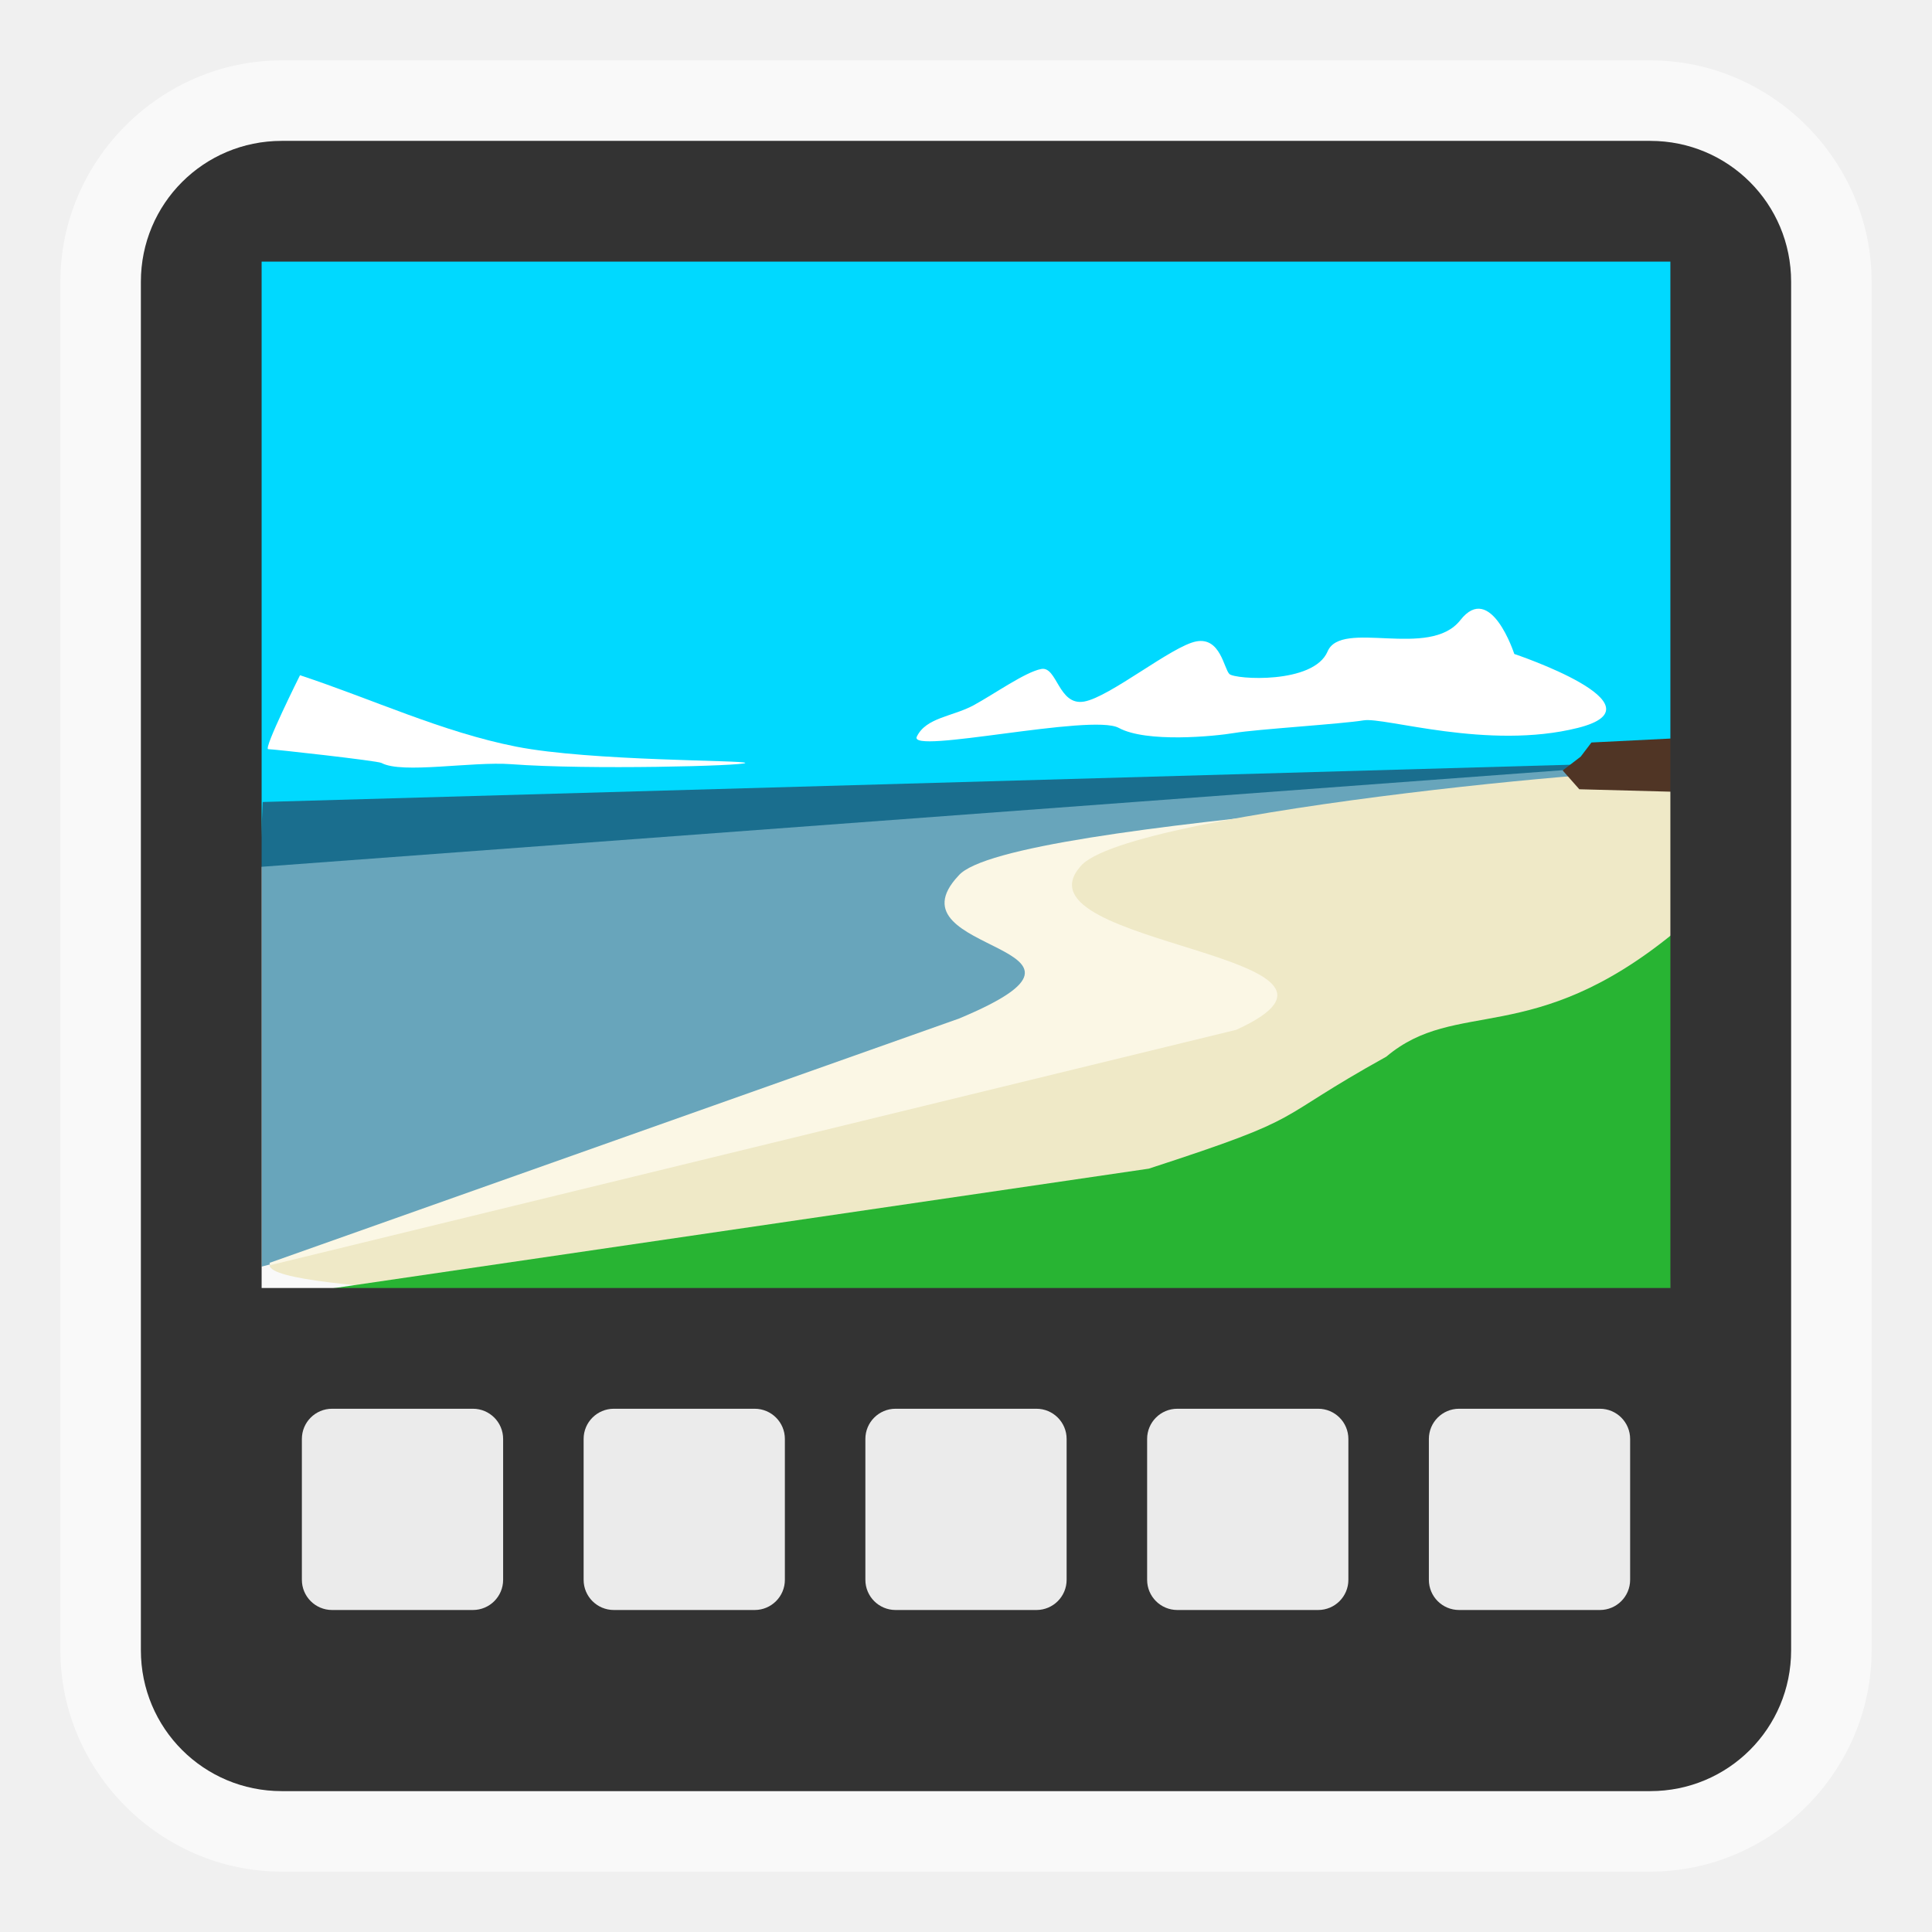
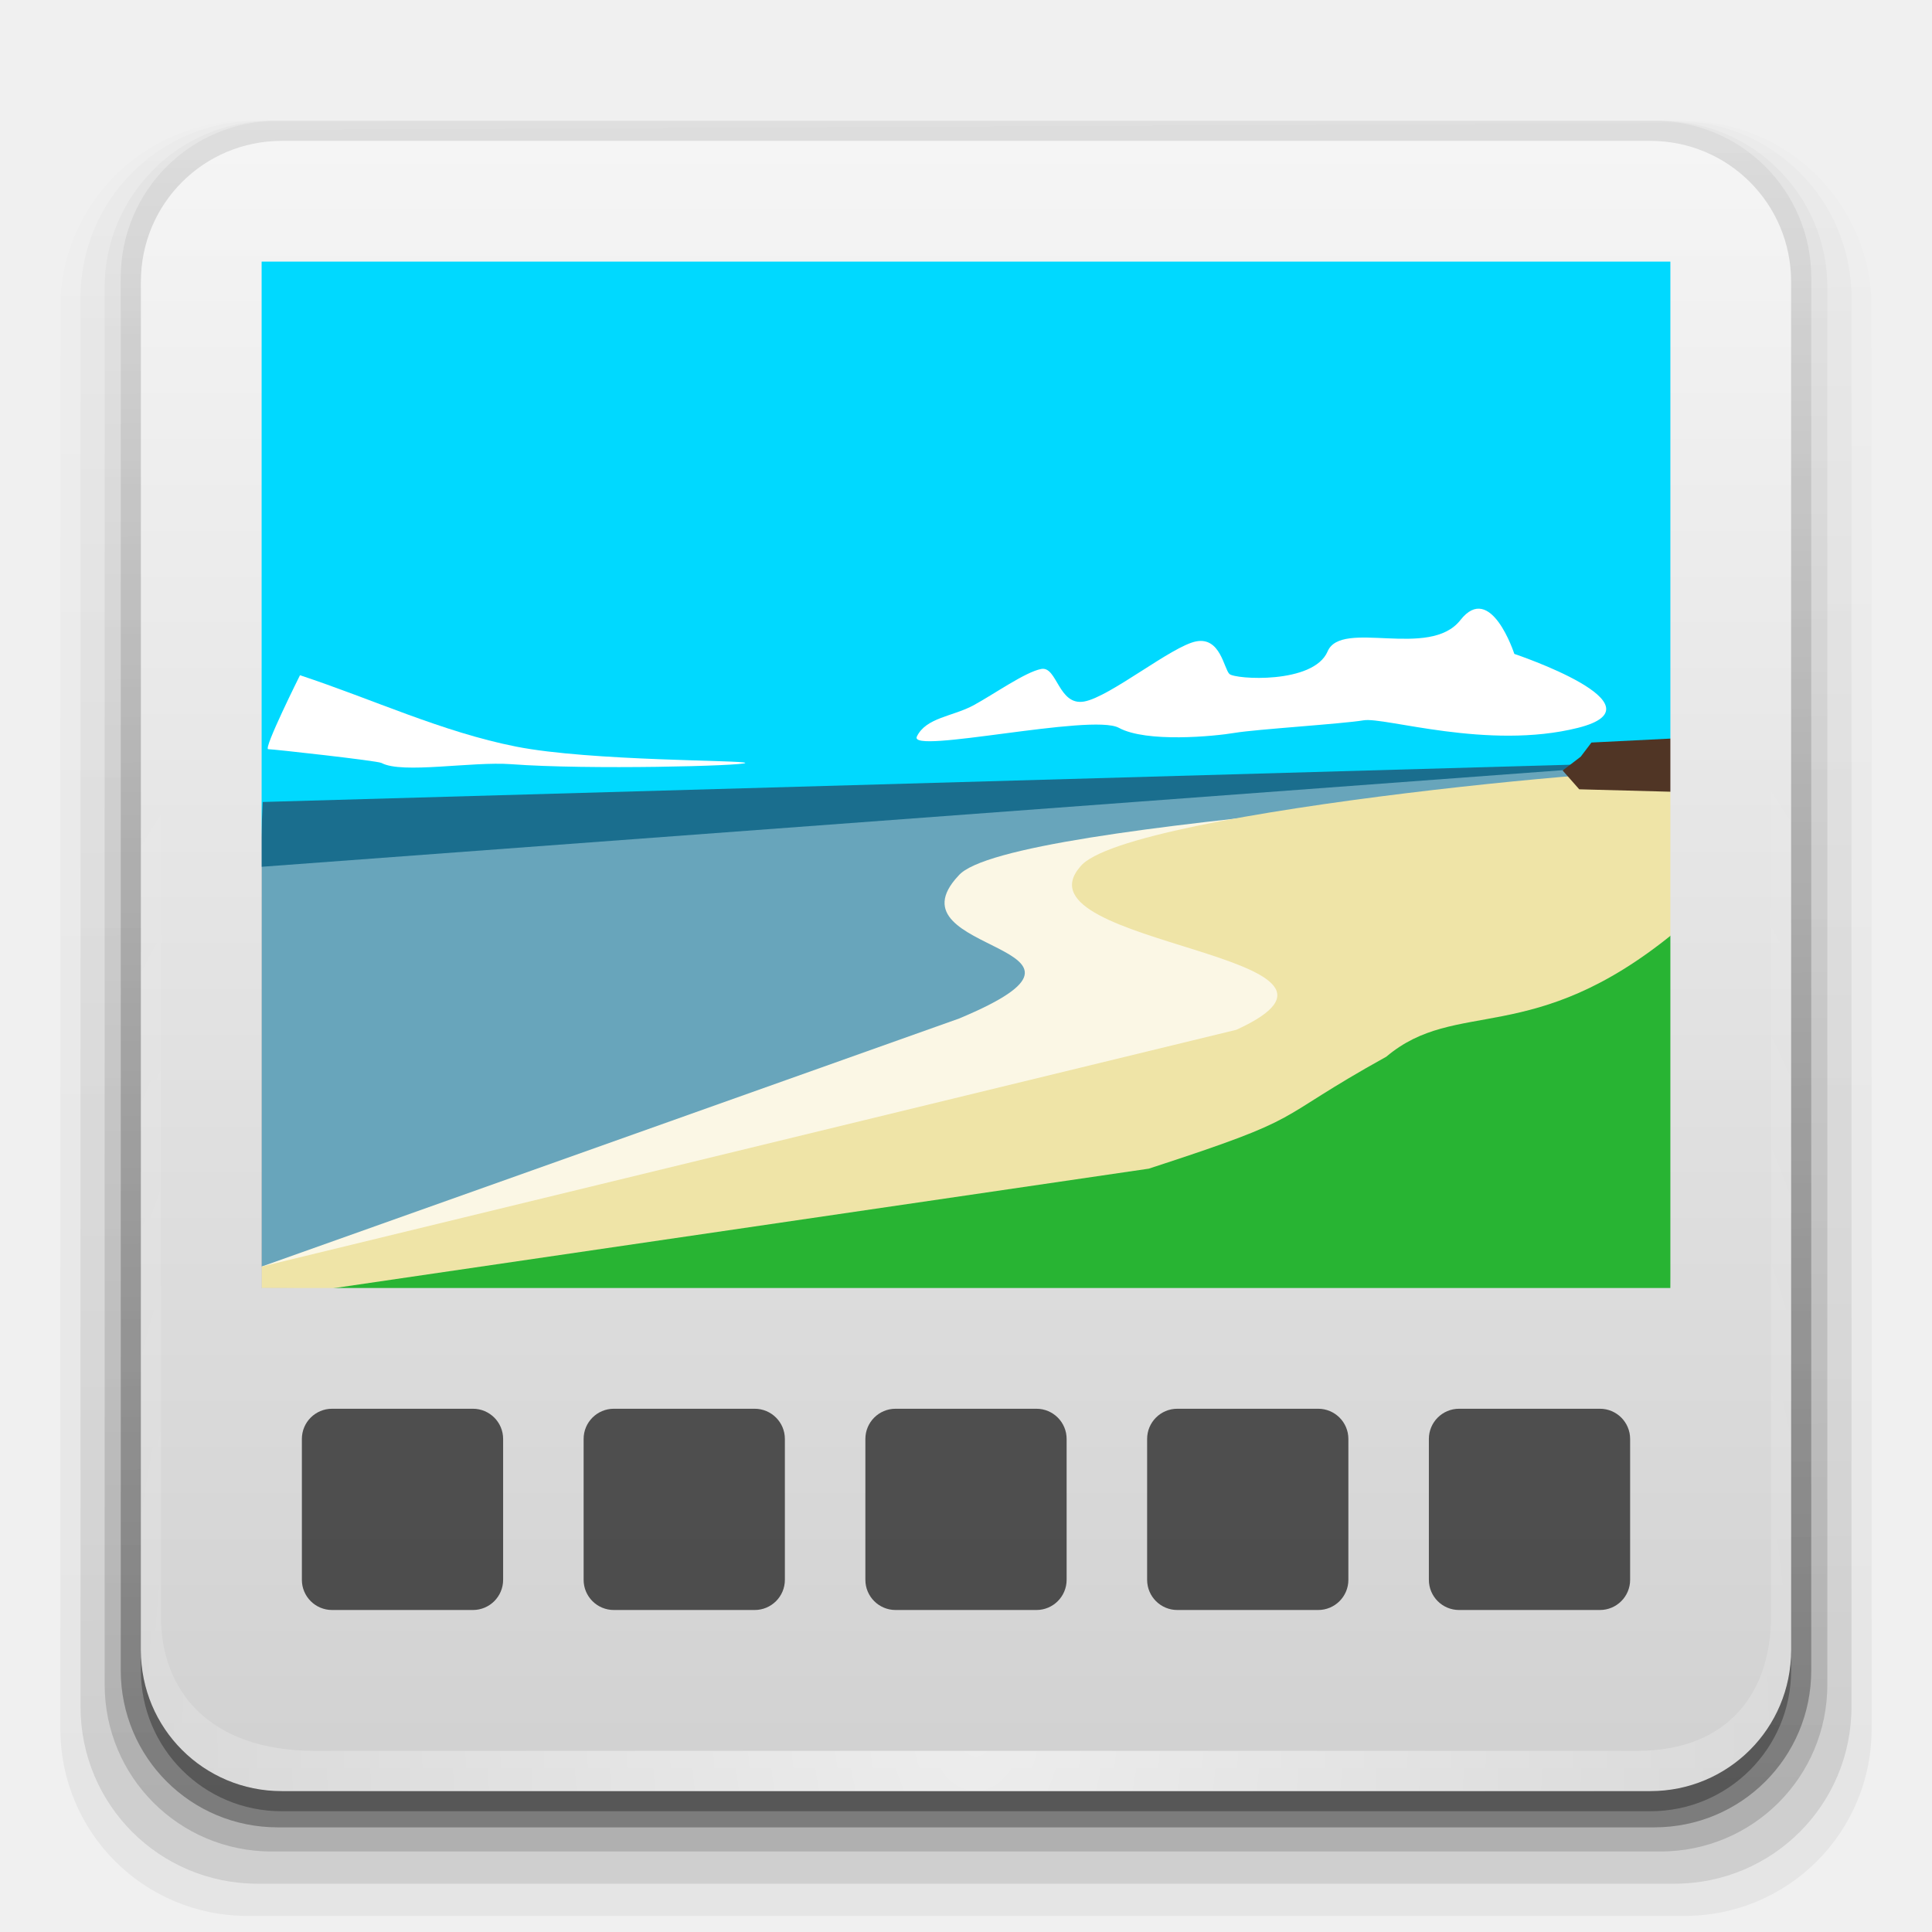
- <svg xmlns="http://www.w3.org/2000/svg" width="96" version="1.0" height="96">
-   <path style="opacity:.6;fill:#fff" d="M 14,3 C 7.975,3 3,7.975 3,14 v 68 c 0,6.025 4.975,11 11,11 h 68 c 6.025,0 11,-4.975 11,-11 V 14 C 93,7.975 88.025,3 82,3 Z" />
+ <svg xmlns="http://www.w3.org/2000/svg" xmlns:xlink="http://www.w3.org/1999/xlink" width="48" version="1.0" height="48">
+   <defs>
+     <linearGradient id="linearGradient4733">
+       <stop offset="0" />
+       <stop offset="1" style="stop-opacity:.1" />
+     </linearGradient>
+     <linearGradient id="linearGradient7837">
+       <stop offset="0" style="stop-color:#d1d1d1" />
+       <stop offset="1" style="stop-color:#f5f5f5" />
+     </linearGradient>
+     <linearGradient id="linearGradient3570">
+       <stop offset="0" style="stop-color:#fff" />
+       <stop offset="1" style="stop-color:#fff;stop-opacity:0" />
+     </linearGradient>
+     <linearGradient gradientTransform="scale(0.5)" xlink:href="#linearGradient4733" id="linearGradient4759" y1="90" x1="13.8" y2="4.2" x2="13.391" gradientUnits="userSpaceOnUse" />
+     <linearGradient gradientTransform="scale(0.5)" xlink:href="#linearGradient4733" id="linearGradient973" y1="90" x1="13.8" y2="4.2" x2="13.391" gradientUnits="userSpaceOnUse" />
+     <linearGradient gradientTransform="scale(0.5)" xlink:href="#linearGradient4733" id="linearGradient4743" y1="90" x1="13.8" y2="4.2" x2="13.391" gradientUnits="userSpaceOnUse" />
+     <linearGradient gradientTransform="scale(0.5)" xlink:href="#linearGradient4733" id="linearGradient4751" y1="90" x1="13.8" y2="4.2" x2="13.391" gradientUnits="userSpaceOnUse" />
+     <linearGradient gradientTransform="scale(0.5)" xlink:href="#linearGradient7837" id="linearGradient7839" y1="89" x1="14" y2="7" x2="14" gradientUnits="userSpaceOnUse" />
+     <radialGradient fx="24.25" fy="43" cx="24.25" cy="43" gradientTransform="matrix(1.342787,-0.00919718,0.01219515,1.780488,-8.836982,-33.33794)" xlink:href="#linearGradient3570" id="radialGradient5026" r="20.5" gradientUnits="userSpaceOnUse" />
+   </defs>
+   <path style="opacity:.05;fill:url(#linearGradient4759)" d="m 6.15,3 h 35.7 c 2.576,0 4.65,2.074 4.65,4.65 v 35.3 c 0,2.576 -2.074,4.65 -4.65,4.65 H 6.15 C 3.574,47.6 1.5,45.526 1.5,42.95 V 7.65 C 1.5,5.074 3.574,3 6.15,3 Z" />
+   <path style="opacity:.1;fill:url(#linearGradient4751)" d="M 6.4,3 H 41.6 C 44.038,3 46,4.962 46,7.4 v 35 c 0,2.438 -1.962,4.4 -4.4,4.4 H 6.4 C 3.962,46.8 2,44.838 2,42.4 V 7.4 C 2,4.962 3.962,3 6.4,3 Z" />
+   <path style="opacity:.15;fill:url(#linearGradient4743)" d="m 6.75,3 h 34.5 c 2.299,0 4.15,1.851 4.15,4.15 v 34.7 C 45.4,44.149 43.549,46 41.25,46 H 6.75 C 4.451,46 2.6,44.149 2.6,41.85 V 7.15 C 2.6,4.851 4.451,3 6.75,3 Z" />
+   <path style="opacity:.3;fill:url(#linearGradient973)" d="M 6.9,3 H 41.1 C 43.261,3 45,4.739 45,6.9 v 34.6 c 0,2.161 -1.739,3.9 -3.9,3.9 H 6.9 C 4.739,45.4 3,43.661 3,41.5 V 6.9 C 3,4.739 4.739,3 6.9,3 Z" />
  <g style="fill-rule:evenodd">
-     <rect width="70.311" x="12.916" y="11.331" height="30.227" style="fill:#00d9ff" />
-     <path style="fill:#68a5bb" d="M 13,62.937 V 41.671 L 83.422,37.848 56.151,51.678 13,62.937 Z" />
-     <path style="fill:#fbf7e5" d="M 13.395,62.75 47.656,50.61 c 8.945,-3.735 -3.713,-3.175 -0.03,-7.097 2.405,-2.864 35.434,-4.296 35.584,-5.229 l -4.873,25.151 c 0,0 -64.717,2.054 -64.943,-0.685 z" />
-     <path style="fill:#fff" d="m 45.557,36.602 c 0.458,-0.955 1.787,-0.996 2.818,-1.556 1.031,-0.56 2.577,-1.66 3.367,-1.805 0.79,-0.145 0.848,1.847 2.13,1.619 1.283,-0.228 4.364,-2.76 5.567,-2.988 1.203,-0.228 1.374,1.349 1.649,1.619 0.275,0.27 4.183,0.52 4.879,-1.121 0.687,-1.619 5.062,0.403 6.597,-1.556 1.512,-1.93 2.68,1.681 2.68,1.681 0,0 7.628,2.552 3.161,3.673 -4.467,1.121 -9.61,-0.55 -10.652,-0.374 -1.042,0.176 -5.349,0.446 -6.391,0.623 -1.042,0.176 -4.398,0.498 -5.773,-0.249 -1.345,-0.731 -10.467,1.338 -10.034,0.436 z" />
-     <path style="fill:#efe9c7" d="M 13.395,62.874 61.431,51.17 c 8.178,-3.735 -11.133,-4.171 -7.766,-8.093 2.199,-2.864 31.269,-5.354 29.482,-4.669 l -0.137,26.085 c 0,0 -69.409,1.121 -69.616,-1.619 z" />
-     <path style="fill:#1a6e8e" d="m 12.916,43.077 .137,-3.226 70.301,-2.004 -70.438,5.229 z " />
-     <path style="fill:#503525" d="m 77.65,38.283 .893,-.685 .535,-.704 4.295,-.214 -.225,2.662 -4.673,-.124 -.825,-.934 z " />
-     <path style="fill:#fff" d="m 18.954,37.91 c 1.031,0.558 4.494,-0.085 6.448,0.062 3.841,0.289 11.59,0.084 11.632,-0.062 0.042,-0.144 -7.68,-0.081 -11.38,-0.809 -3.676,-0.724 -7.165,-2.366 -10.747,-3.549 0,0 -1.833,3.673 -1.58,3.673 0.253,0 5.427,0.577 5.627,0.685 z" />
-     <path style="fill:#28b433" d="m 12.505,64.606 44.578,-6.536 c 8.178,-2.661 5.865,-2.271 11.802,-5.565 3.484,-2.94 7.255,-0.413 14.263,-6.127 l -.137,18.181 c 0,0 -72.572,0.098 -70.505,0.047 z " />
+     <rect width="35.155" x="6.458" y="5.665" height="15.114" style="fill:#00d9ff" />
+     <path style="fill:#68a5bb" d="M 6.5,31.468 V 20.836 L 41.711,18.924 28.075,25.839 6.5,31.468 Z" />
+     <path style="fill:#fbf7e5" d="m 6.5,31.468 17.328,-6.163 c 4.472,-1.868 -1.857,-1.588 -0.015,-3.549 1.203,-1.432 17.717,-2.148 17.792,-2.615 l -2.436,12.576 -32.669,.283 Z " />
+     <path style="fill:#fff" d="m 22.778,18.301 c 0.229,-0.477 0.893,-0.498 1.409,-0.778 0.515,-0.28 1.289,-0.83 1.684,-0.903 0.395,-0.073 0.424,0.923 1.065,0.809 0.641,-0.114 2.182,-1.38 2.783,-1.494 0.601,-0.114 0.687,0.674 0.825,0.809 0.137,0.135 2.091,0.26 2.44,-0.56 0.344,-0.809 2.531,0.202 3.299,-0.778 0.756,-0.965 1.34,0.84 1.34,0.84 0,0 3.814,1.276 1.581,1.837 -2.233,0.56 -4.805,-0.275 -5.326,-0.187 -0.521,0.088 -2.674,0.223 -3.196,0.311 -0.521,0.088 -2.199,0.249 -2.886,-0.125 -0.673,-0.366 -5.233,0.669 -5.017,0.218 z " />
+     <path style="fill:#efe4a7" d="m 6.5,31.468 24.216,-5.883 c 4.089,-1.868 -5.566,-2.086 -3.883,-4.047 1.1,-1.432 15.634,-2.677 14.741,-2.335 l -.069,13.043 -35.005,-.246 Z " />
+     <path style="fill:#1a6e8e" d="m 6.458,21.538 .069,-1.613 35.15,-1.002 -35.219,2.615 Z " />
+     <path style="fill:#503525" d="m 38.825,19.142 .447,-.342 .267,-.352 2.147,-.107 -.113,1.331 -2.337,-.062 -.412,-.467 z " />
+     <path style="fill:#fff" d="m 9.477,18.955 c 0.516,0.279 2.247,-0.042 3.224,0.031 1.92,0.144 5.795,0.042 5.816,-0.031 0.021,-0.072 -3.84,-0.04 -5.69,-0.405 -1.838,-0.362 -3.582,-1.183 -5.374,-1.774 0,0 -0.917,1.837 -0.79,1.837 0.126,0 2.713,0.288 2.813,0.342 z " />
+     <path style="fill:#28b433" d="m 6.253,32.303 22.289,-3.268 c 4.089,-1.33 2.932,-1.135 5.901,-2.782 1.742,-1.47 3.627,-0.206 7.132,-3.063 l -.069,9.09 c 0,0 -36.286,0.049 -35.253,0.024 z " />
  </g>
-   <path style="fill:#333" d="m 14,7 c -3.878,0 -7,3.122 -7,7 v 68 c 0,3.878 3.122,7 7,7 h 68 c 3.878,0 7,-3.122 7,-7 V 14 C 89,10.122 85.878,7 82,7 Z m -1,6 H 83 V 64 H 13 Z" />
-   <g style="fill:#fff">
-     <rect width="10" x="15" y="70" rx="1.5" height="10" style="opacity:.9" />
-     <rect width="10" x="29" y="70" rx="1.5" height="10" style="opacity:.9" />
-     <rect width="10" x="43" y="70" rx="1.5" height="10" style="opacity:.9" />
-     <rect width="10" x="57" y="70" rx="1.5" height="10" style="opacity:.9" />
-     <rect width="10" x="71" y="70" rx="1.5" height="10" style="opacity:.9" />
-   </g>
+   <path style="fill:url(#linearGradient7839)" d="M 7,3.5 C 5.061,3.5 3.5,5.061 3.5,7 v 34 c 0,1.939 1.561,3.5 3.5,3.5 h 34 c 1.939,0 3.5,-1.561 3.5,-3.5 V 7 C 44.5,5.061 42.939,3.5 41,3.5 Z m -0.5,3 h 35 V 32 h -35 z" />
+   <rect width="5" x="7.5" y="35" rx="0.75" height="5" style="opacity:.64" />
+   <rect width="5" x="14.5" y="35" rx="0.75" height="5" style="opacity:.64" />
+   <rect width="5" x="21.5" y="35" rx="0.75" height="5" style="opacity:.64" />
+   <rect width="5" x="28.5" y="35" rx="0.75" height="5" style="opacity:.64" />
+   <rect width="5" x="35.5" y="35" rx="0.75" height="5" style="opacity:.64" />
+   <path style="opacity:.6;fill:url(#radialGradient5026)" d="m 7,3.5 c -1.939,0 -3.5,1.561 -3.5,3.5 v 34 c 0,1.939 1.561,3.5 3.5,3.5 h 34 c 1.939,0 3.5,-1.561 3.5,-3.5 v -34 c 0,-1.939 -1.561,-3.5 -3.5,-3.5 h -0.33 c 1.844,0 3.33,1.486 3.33,3.33 v 33.34 c 0,1.844 -1.03,3.33 -3.33,3.33 h -32.84 c -2.625,0 -3.83,-1.486 -3.83,-3.33 v -33.34 c 0,-1.844 1.486,-3.33 3.33,-3.33 Z " />
+   <path style="opacity:.3" d="m 3.5,41 v 0.5 c 0,1.939 1.561,3.5 3.5,3.5 h 34 c 1.939,0 3.5,-1.561 3.5,-3.5 v -0.5 c 0,1.939 -1.561,3.5 -3.5,3.5 h -34 c -1.939,0 -3.5,-1.561 -3.5,-3.5 z " />
</svg>
